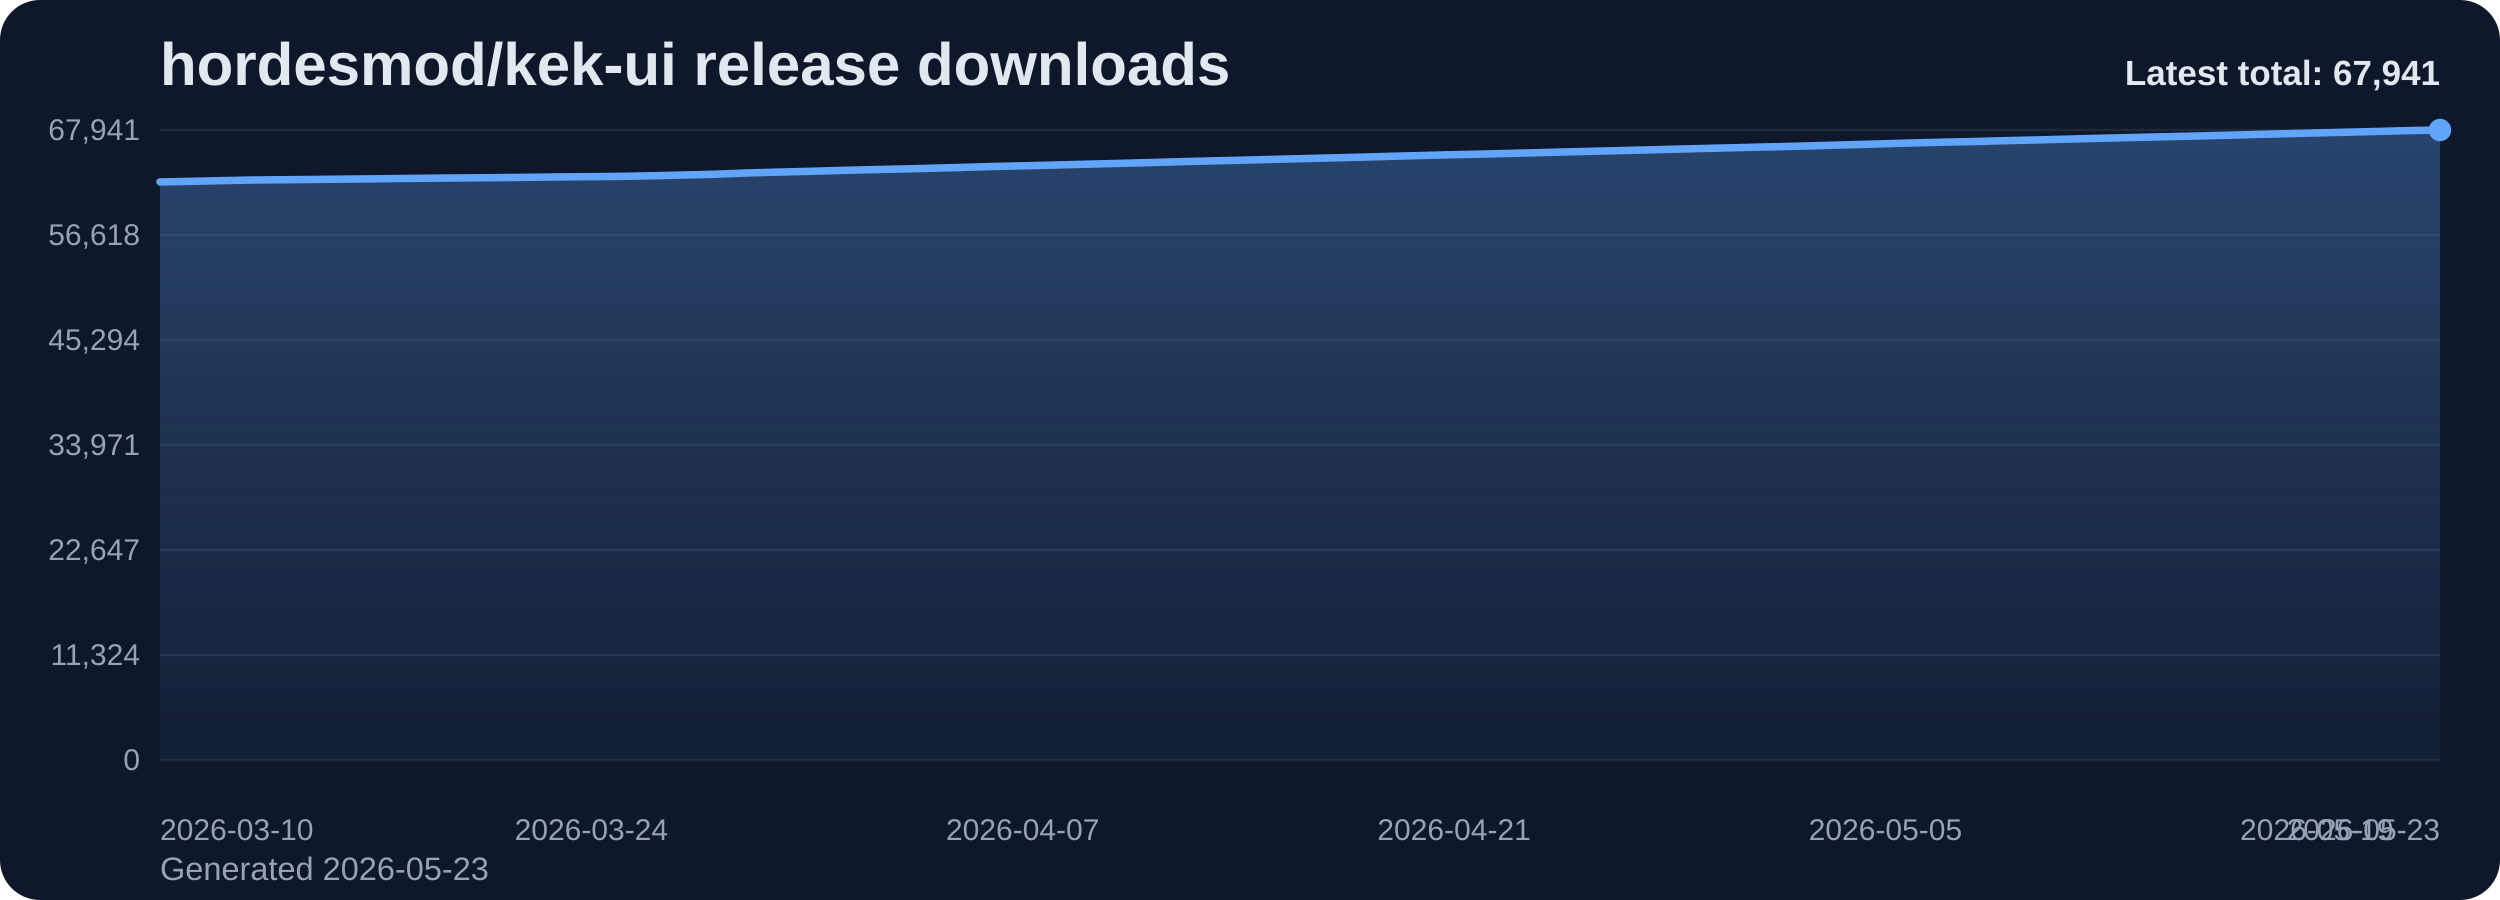
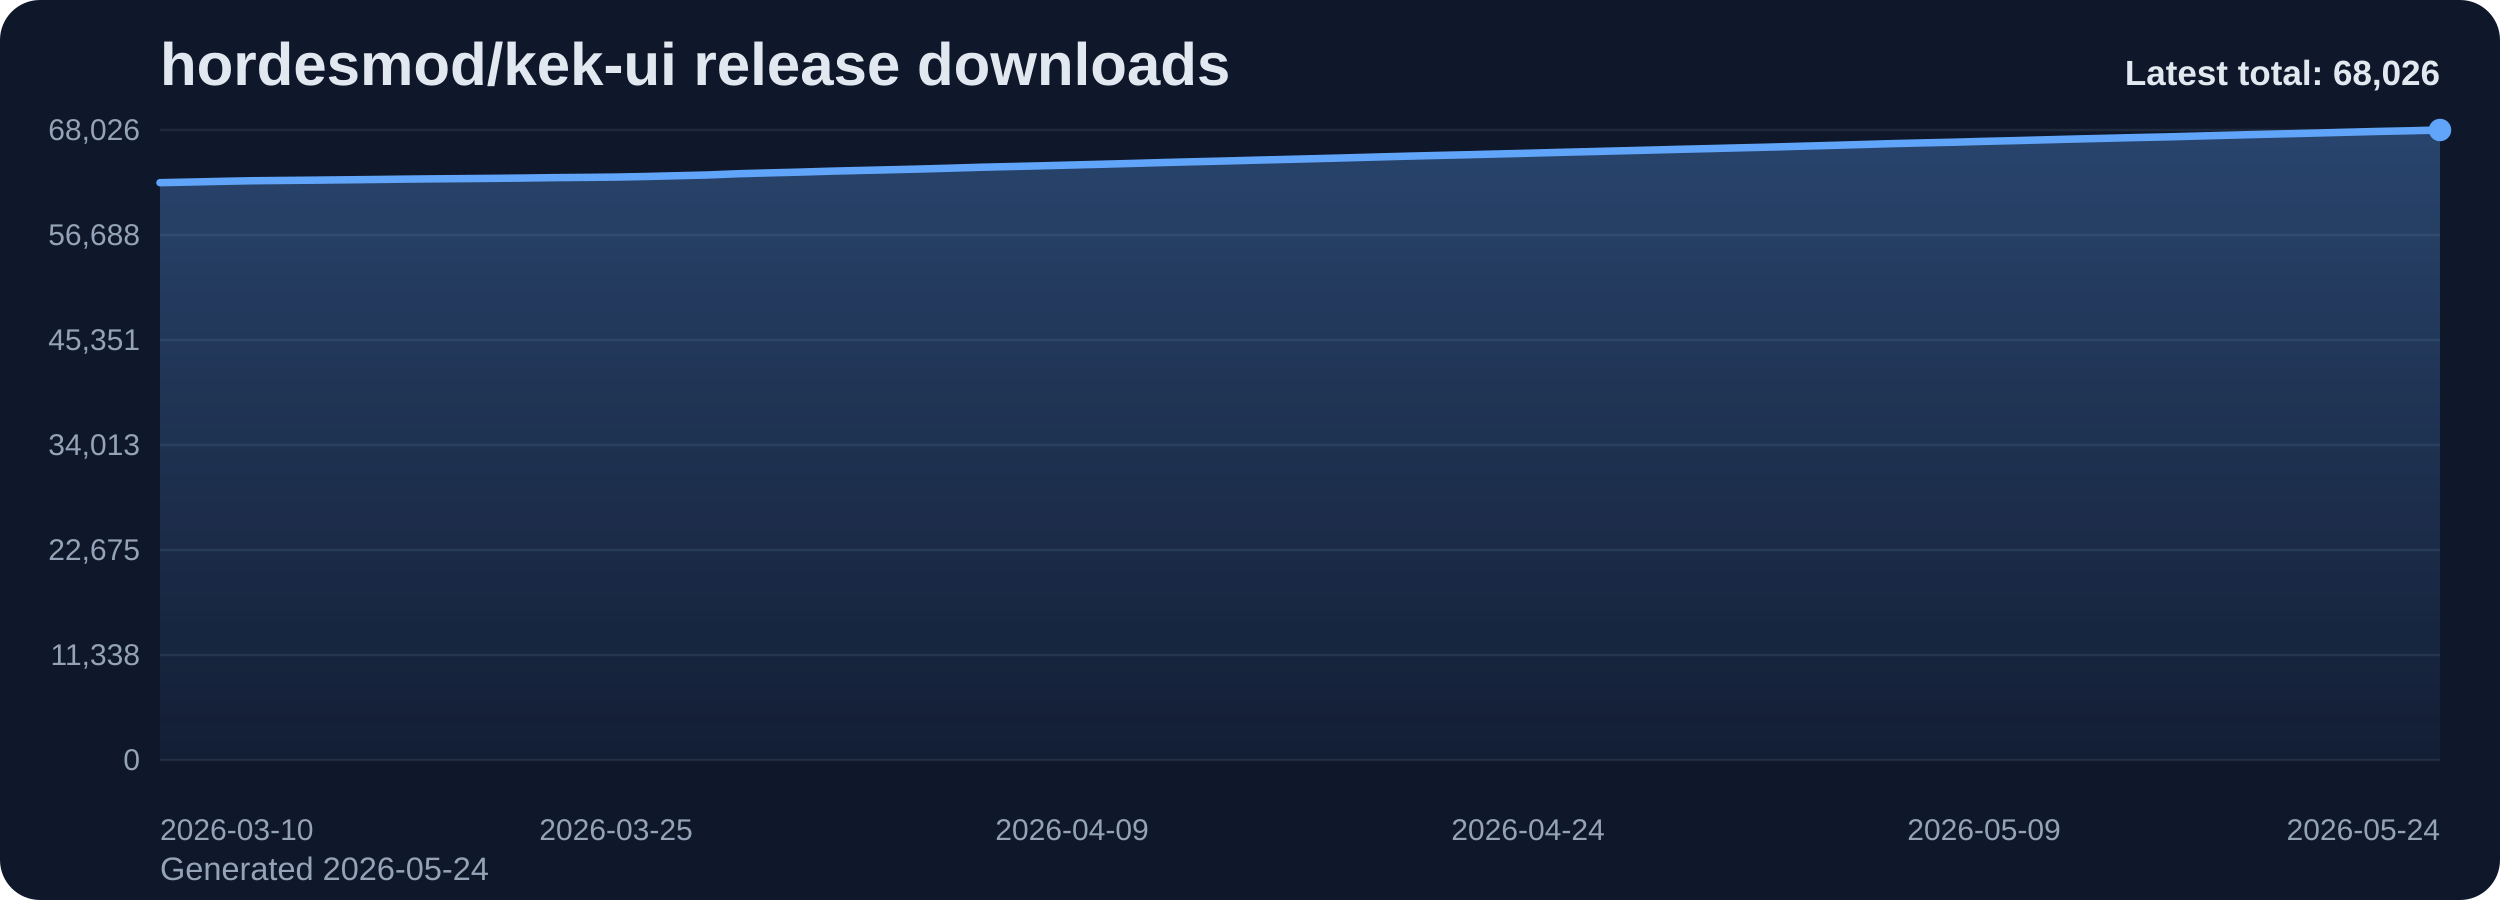
<svg xmlns="http://www.w3.org/2000/svg" viewBox="0 0 1000 360" role="img" aria-label="hordesmod/kek-ui release downloads chart">
  <defs>
    <linearGradient id="fill-total-trend-slate" x1="0" y1="0" x2="0" y2="1">
      <stop offset="0%" stop-color="#60a5fa" stop-opacity="0.32" />
      <stop offset="100%" stop-color="#60a5fa" stop-opacity="0.05" />
    </linearGradient>
    <style>
      .bg { fill: #0f172a; }
      .title { font: 700 24px Arial, sans-serif; fill: #e2e8f0; }
      .sub { font: 400 13px Arial, sans-serif; fill: #94a3b8; }
      .grid { stroke: #1e293b; stroke-width: 1; }
      .axis { font: 400 12px Arial, sans-serif; fill: #94a3b8; }
      .line { fill: none; stroke: #60a5fa; stroke-width: 3; stroke-linecap: round; stroke-linejoin: round; }
      .dot { fill: #60a5fa; }
      .value { font: 600 11px Arial, sans-serif; fill: #cbd5e1; }
      .latest { font: 700 14px Arial, sans-serif; fill: #e2e8f0; }
    </style>
  </defs>
  <rect class="bg" x="0" y="0" width="1000" height="360" rx="16" />
  <text class="title" x="64" y="34">hordesmod/kek-ui release downloads</text>
-   <text class="sub" x="64" y="352">Generated 2026-05-23</text>
+   <text class="sub" x="64" y="352">Generated 2026-05-24</text>
  <line x1="64" y1="52.00" x2="976" y2="52.00" class="grid" />
-   <text x="56" y="56.00" text-anchor="end" class="axis">67,941</text>
+   <text x="56" y="56.00" text-anchor="end" class="axis">68,026</text>
  <line x1="64" y1="94.00" x2="976" y2="94.00" class="grid" />
-   <text x="56" y="98.00" text-anchor="end" class="axis">56,618</text>
+   <text x="56" y="98.00" text-anchor="end" class="axis">56,688</text>
  <line x1="64" y1="136.00" x2="976" y2="136.00" class="grid" />
-   <text x="56" y="140.00" text-anchor="end" class="axis">45,294</text>
+   <text x="56" y="140.00" text-anchor="end" class="axis">45,351</text>
  <line x1="64" y1="178.00" x2="976" y2="178.00" class="grid" />
-   <text x="56" y="182.00" text-anchor="end" class="axis">33,971</text>
+   <text x="56" y="182.00" text-anchor="end" class="axis">34,013</text>
  <line x1="64" y1="220.00" x2="976" y2="220.00" class="grid" />
-   <text x="56" y="224.00" text-anchor="end" class="axis">22,647</text>
+   <text x="56" y="224.00" text-anchor="end" class="axis">22,675</text>
  <line x1="64" y1="262.00" x2="976" y2="262.00" class="grid" />
-   <text x="56" y="266.00" text-anchor="end" class="axis">11,324</text>
+   <text x="56" y="266.00" text-anchor="end" class="axis">11,338</text>
  <line x1="64" y1="304.00" x2="976" y2="304.00" class="grid" />
  <text x="56" y="308.00" text-anchor="end" class="axis">0</text>
-   <path d="M 64.00 304 L 64.00 72.78 L 76.32 72.53 L 88.65 72.25 L 100.97 72.01 L 113.30 71.89 L 125.62 71.78 L 137.95 71.65 L 150.27 71.52 L 162.59 71.37 L 174.92 71.25 L 187.24 71.15 L 199.57 71.05 L 211.89 70.92 L 224.22 70.76 L 236.54 70.66 L 248.86 70.54 L 261.19 70.30 L 273.51 70.00 L 285.84 69.70 L 298.16 69.21 L 310.49 68.86 L 322.81 68.56 L 335.14 68.20 L 347.46 67.89 L 359.78 67.62 L 372.11 67.31 L 384.43 66.97 L 396.76 66.61 L 409.08 66.32 L 421.41 66.02 L 433.73 65.70 L 446.05 65.39 L 458.38 65.06 L 470.70 64.71 L 483.03 64.40 L 495.35 64.11 L 507.68 63.78 L 520.00 63.48 L 532.32 63.17 L 544.65 62.85 L 556.97 62.50 L 569.30 62.18 L 581.62 61.87 L 593.95 61.60 L 606.27 61.29 L 618.59 60.98 L 630.92 60.65 L 643.24 60.36 L 655.57 60.04 L 667.89 59.73 L 680.22 59.41 L 692.54 59.12 L 704.86 58.81 L 717.19 58.53 L 729.51 58.18 L 741.84 57.85 L 754.16 57.49 L 766.49 57.13 L 778.81 56.84 L 791.14 56.57 L 803.46 56.23 L 815.78 55.94 L 828.11 55.62 L 840.43 55.30 L 852.76 55.01 L 865.08 54.71 L 877.41 54.44 L 889.73 54.12 L 902.05 53.79 L 914.38 53.47 L 926.70 53.17 L 939.03 52.88 L 951.35 52.56 L 963.68 52.24 L 976.00 52.00 L 976.00 304 Z" fill="url(#fill-total-trend-slate)" />
-   <polyline class="line" points="64.00,72.78 76.32,72.53 88.65,72.25 100.97,72.01 113.30,71.89 125.62,71.78 137.95,71.65 150.27,71.52 162.59,71.37 174.92,71.25 187.24,71.15 199.57,71.05 211.89,70.92 224.22,70.76 236.54,70.66 248.86,70.54 261.19,70.30 273.51,70.00 285.84,69.70 298.16,69.21 310.49,68.86 322.81,68.56 335.14,68.20 347.46,67.89 359.78,67.62 372.11,67.31 384.43,66.97 396.76,66.61 409.08,66.32 421.41,66.02 433.73,65.70 446.05,65.39 458.38,65.06 470.70,64.71 483.03,64.40 495.35,64.11 507.68,63.78 520.00,63.48 532.32,63.17 544.65,62.85 556.97,62.50 569.30,62.18 581.62,61.87 593.95,61.60 606.27,61.29 618.59,60.98 630.92,60.65 643.24,60.36 655.57,60.04 667.89,59.73 680.22,59.41 692.54,59.12 704.86,58.81 717.19,58.53 729.51,58.18 741.84,57.85 754.16,57.49 766.49,57.13 778.81,56.84 791.14,56.57 803.46,56.23 815.78,55.94 828.11,55.62 840.43,55.30 852.76,55.01 865.08,54.71 877.41,54.44 889.73,54.12 902.05,53.79 914.38,53.47 926.70,53.17 939.03,52.88 951.35,52.56 963.68,52.24 976.00,52.00" />
+   <path d="M 64.00 304 L 64.00 73.07 L 76.16 72.82 L 88.32 72.54 L 100.48 72.30 L 112.64 72.18 L 124.80 72.07 L 136.96 71.94 L 149.12 71.81 L 161.28 71.66 L 173.44 71.54 L 185.60 71.44 L 197.76 71.34 L 209.92 71.21 L 222.08 71.05 L 234.24 70.95 L 246.40 70.83 L 258.56 70.59 L 270.72 70.29 L 282.88 69.99 L 295.04 69.50 L 307.20 69.16 L 319.36 68.86 L 331.52 68.49 L 343.68 68.19 L 355.84 67.91 L 368.00 67.61 L 380.16 67.27 L 392.32 66.90 L 404.48 66.61 L 416.64 66.32 L 428.80 66.00 L 440.96 65.69 L 453.12 65.36 L 465.28 65.01 L 477.44 64.70 L 489.60 64.41 L 501.76 64.08 L 513.92 63.78 L 526.08 63.47 L 538.24 63.15 L 550.40 62.81 L 562.56 62.48 L 574.72 62.18 L 586.88 61.90 L 599.04 61.59 L 611.20 61.29 L 623.36 60.96 L 635.52 60.66 L 647.68 60.35 L 659.84 60.04 L 672.00 59.72 L 684.16 59.43 L 696.32 59.12 L 708.48 58.83 L 720.64 58.48 L 732.80 58.15 L 744.96 57.80 L 757.12 57.44 L 769.28 57.15 L 781.44 56.88 L 793.60 56.54 L 805.76 56.25 L 817.92 55.93 L 830.08 55.61 L 842.24 55.32 L 854.40 55.02 L 866.56 54.76 L 878.72 54.43 L 890.88 54.10 L 903.04 53.78 L 915.20 53.49 L 927.36 53.19 L 939.52 52.87 L 951.68 52.56 L 963.84 52.31 L 976.00 52.00 L 976.00 304 Z" fill="url(#fill-total-trend-slate)" />
+   <polyline class="line" points="64.00,73.07 76.16,72.82 88.32,72.54 100.48,72.30 112.64,72.18 124.80,72.07 136.96,71.94 149.12,71.81 161.28,71.66 173.44,71.54 185.60,71.44 197.76,71.34 209.92,71.21 222.08,71.05 234.24,70.95 246.40,70.83 258.56,70.59 270.72,70.29 282.88,69.99 295.04,69.50 307.20,69.16 319.36,68.86 331.52,68.49 343.68,68.19 355.84,67.91 368.00,67.61 380.16,67.27 392.32,66.90 404.48,66.61 416.64,66.32 428.80,66.00 440.96,65.69 453.12,65.36 465.28,65.01 477.44,64.70 489.60,64.41 501.76,64.08 513.92,63.78 526.08,63.47 538.24,63.15 550.40,62.81 562.56,62.48 574.72,62.18 586.88,61.90 599.04,61.59 611.20,61.29 623.36,60.96 635.52,60.66 647.68,60.35 659.84,60.04 672.00,59.72 684.16,59.43 696.32,59.12 708.48,58.83 720.64,58.48 732.80,58.15 744.96,57.80 757.12,57.44 769.28,57.15 781.44,56.88 793.60,56.54 805.76,56.25 817.92,55.93 830.08,55.61 842.24,55.32 854.40,55.02 866.56,54.76 878.72,54.43 890.88,54.10 903.04,53.78 915.20,53.49 927.36,53.19 939.52,52.87 951.68,52.56 963.84,52.31 976.00,52.00" />
  <circle class="dot" cx="976.00" cy="52.00" r="4.5" />
  <text class="axis" x="64.00" y="336" text-anchor="start">2026-03-10</text>
-   <text class="axis" x="236.54" y="336" text-anchor="middle">2026-03-24</text>
-   <text class="axis" x="409.08" y="336" text-anchor="middle">2026-04-07</text>
-   <text class="axis" x="581.62" y="336" text-anchor="middle">2026-04-21</text>
-   <text class="axis" x="754.16" y="336" text-anchor="middle">2026-05-05</text>
-   <text class="axis" x="926.70" y="336" text-anchor="middle">2026-05-19</text>
-   <text class="axis" x="976.00" y="336" text-anchor="end">2026-05-23</text>
-   <text class="latest" x="976" y="34" text-anchor="end">Latest total: 67,941</text>
+   <text class="axis" x="246.40" y="336" text-anchor="middle">2026-03-25</text>
+   <text class="axis" x="428.80" y="336" text-anchor="middle">2026-04-09</text>
+   <text class="axis" x="611.20" y="336" text-anchor="middle">2026-04-24</text>
+   <text class="axis" x="793.60" y="336" text-anchor="middle">2026-05-09</text>
+   <text class="axis" x="976.00" y="336" text-anchor="end">2026-05-24</text>
+   <text class="latest" x="976" y="34" text-anchor="end">Latest total: 68,026</text>
</svg>
